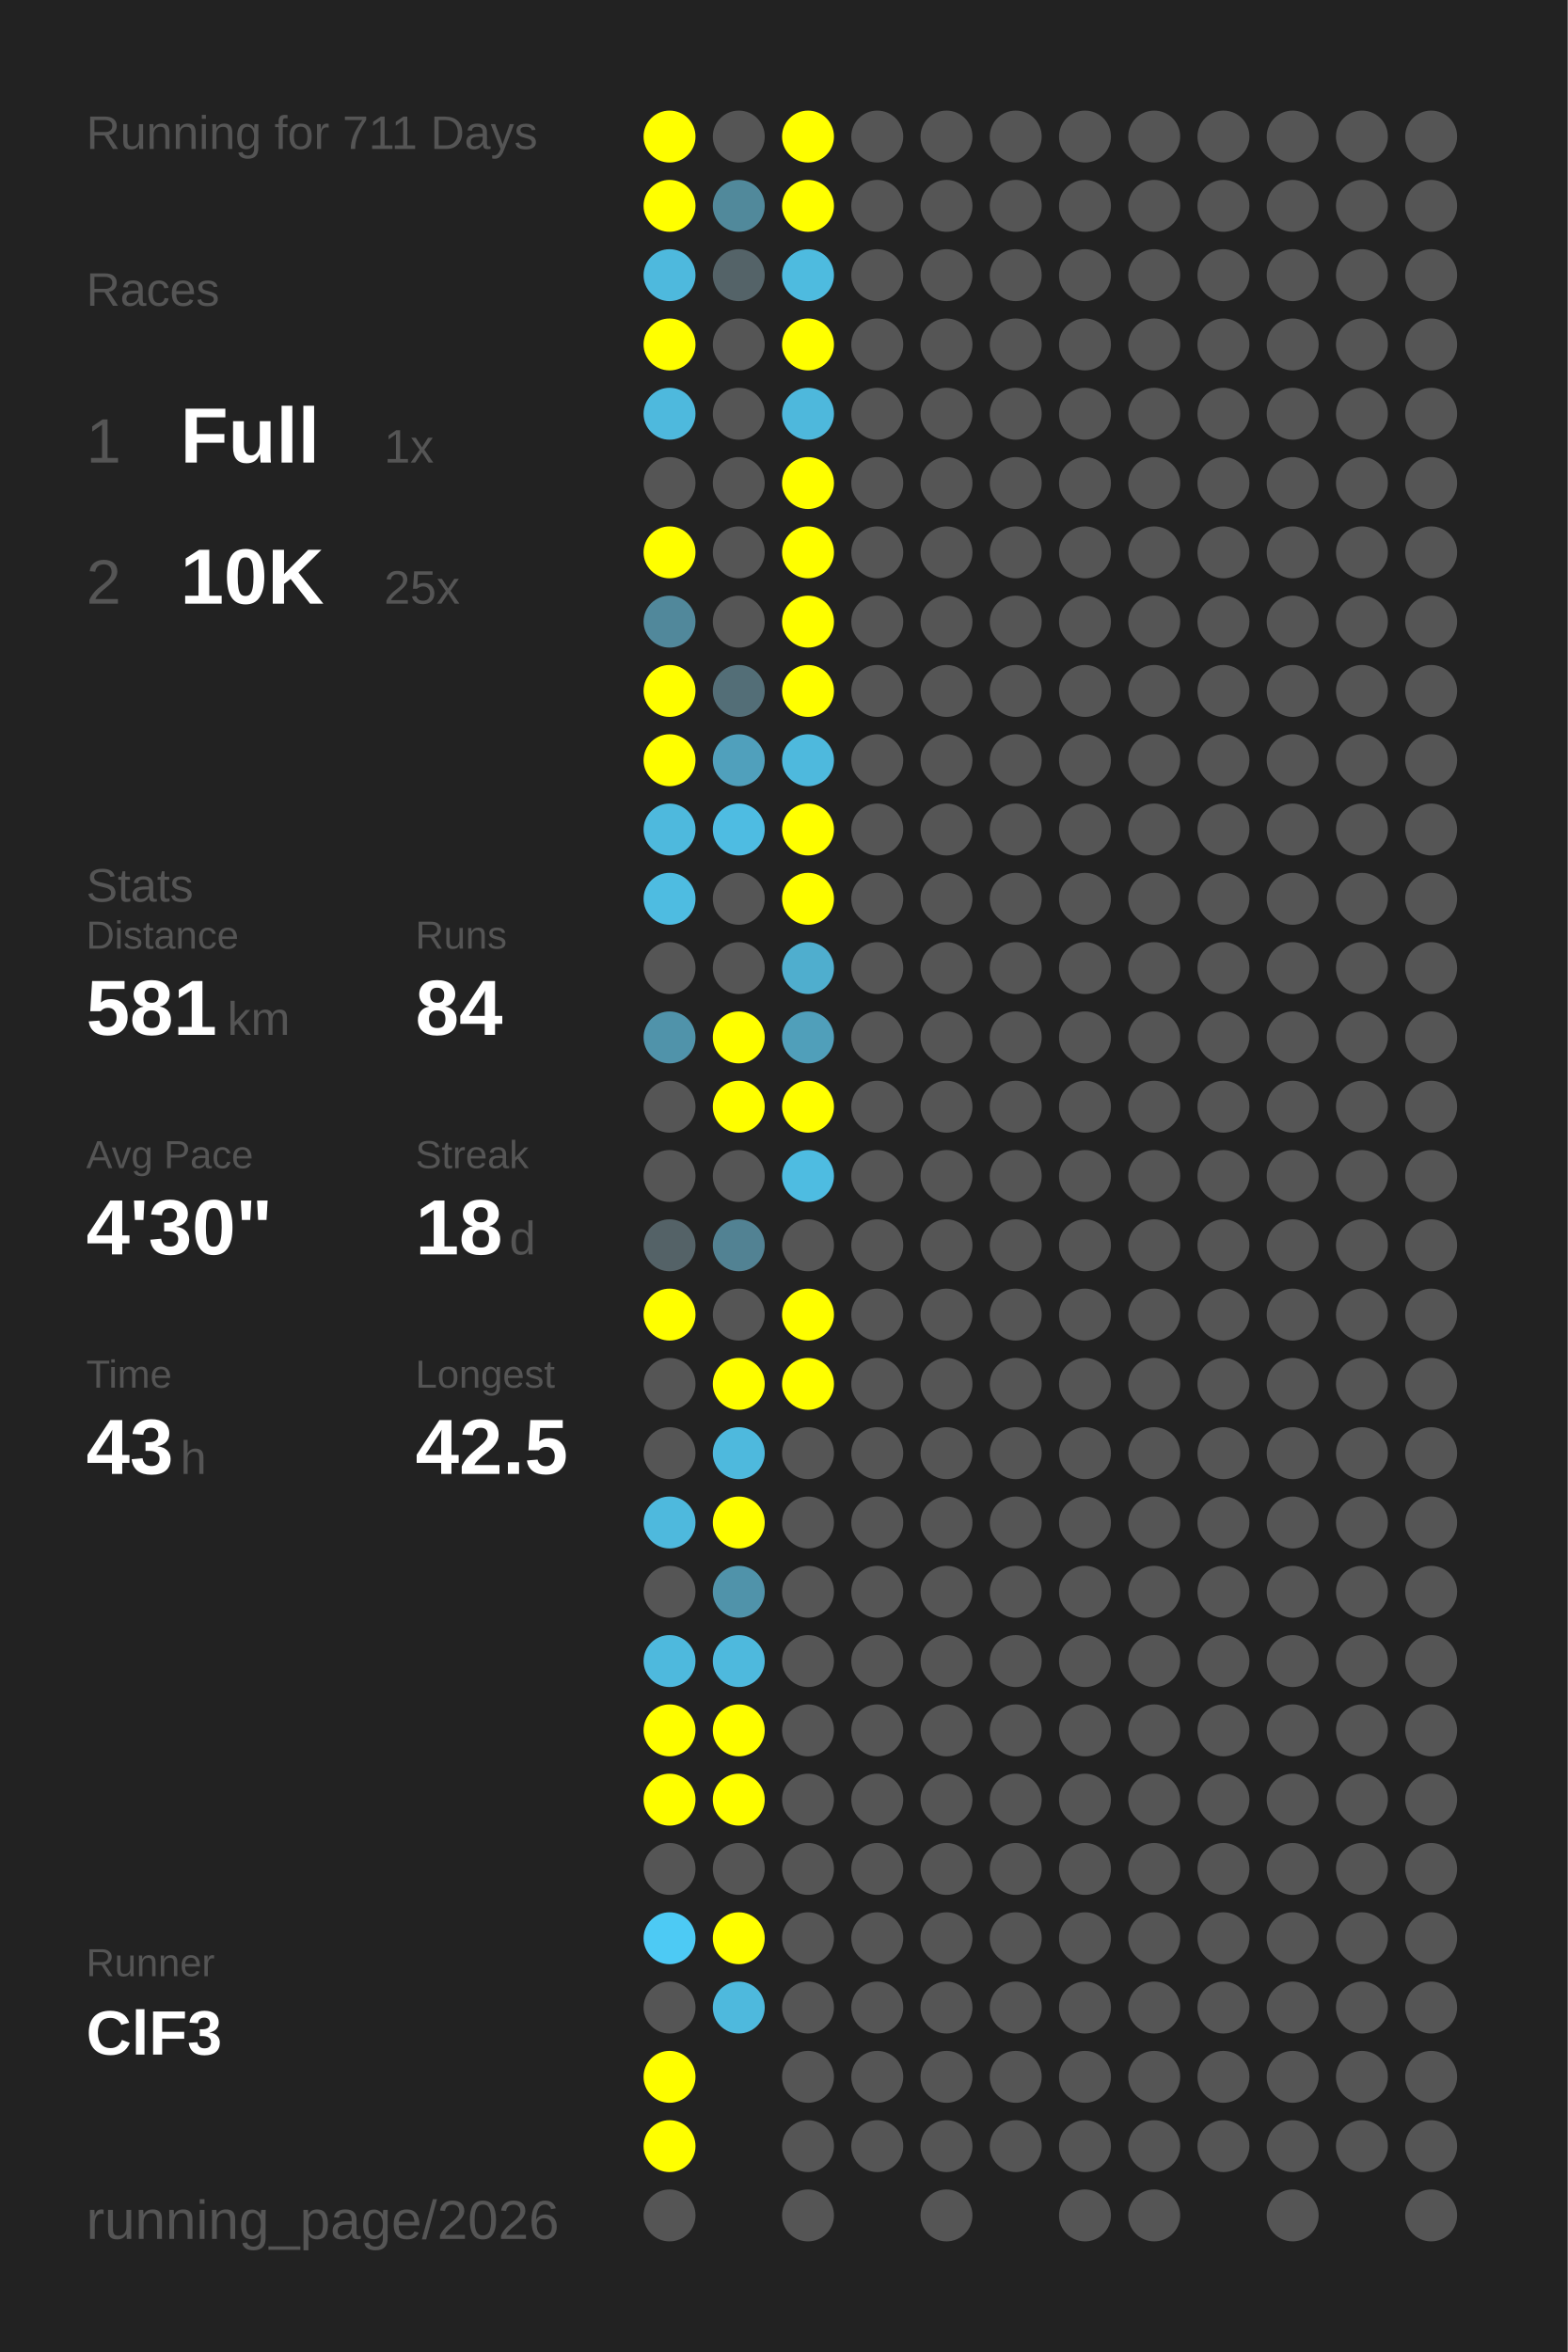
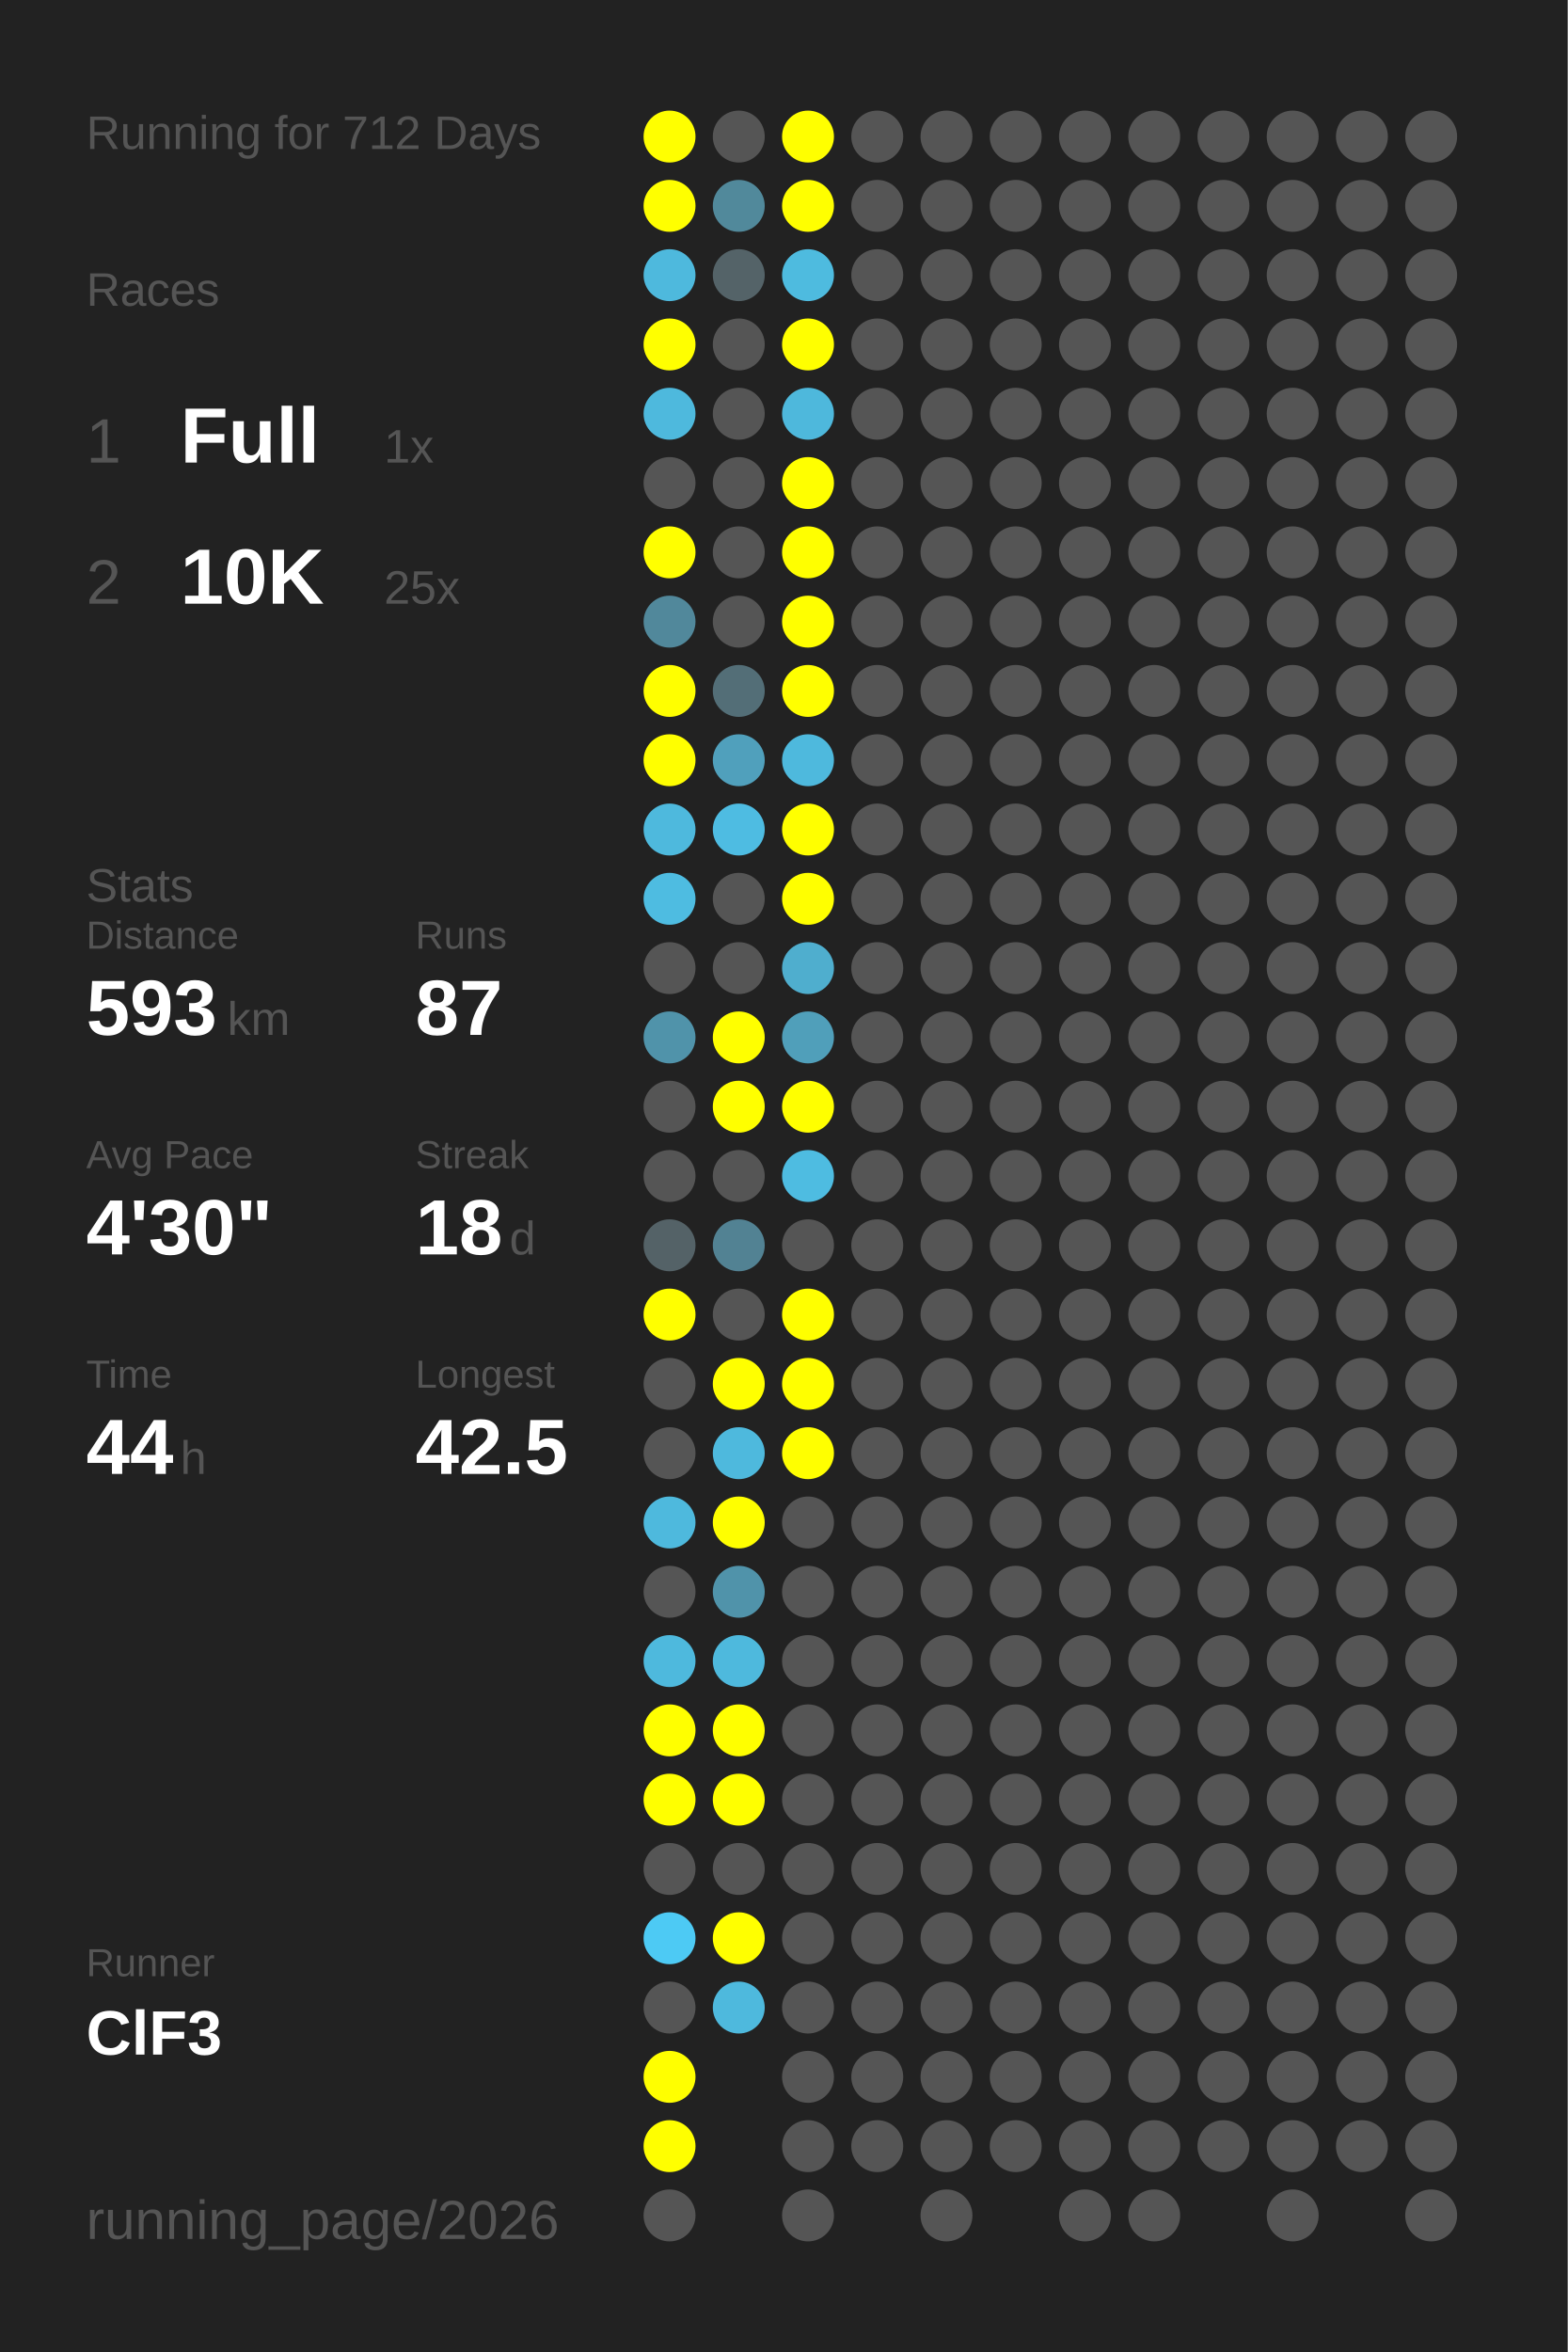
<svg xmlns="http://www.w3.org/2000/svg" baseProfile="full" height="300mm" version="1.1" viewBox="0,0,200,300" width="200mm">
  <defs />
  <rect fill="#222222" height="300" width="200" x="0" y="0" />
-   <text fill="#555555" style="font-size:6px; font-family:Arial;" x="11" y="19">Running for 711 Days</text>
+   <text fill="#555555" style="font-size:6px; font-family:Arial;" x="11" y="19">Running for 712 Days</text>
  <text fill="#555555" style="font-size:6px; font-family:Arial;" x="11" y="39">Races</text>
  <text fill="#555555" style="font-size:8px; font-family:Arial;" x="11" y="59">1</text>
  <text fill="#FFFFFF" style="font-size:10px; font-family:Arial; font-weight:bold;" x="23" y="59">Full</text>
  <text fill="#555555" style="font-size:6px; font-family:Arial;" x="49" y="59">1x</text>
  <text fill="#555555" style="font-size:8px; font-family:Arial;" x="11" y="77">2</text>
  <text fill="#FFFFFF" style="font-size:10px; font-family:Arial; font-weight:bold;" x="23" y="77">10K</text>
  <text fill="#555555" style="font-size:6px; font-family:Arial;" x="49" y="77">25x</text>
  <text fill="#555555" style="font-size:6px; font-family:Arial;" x="11" y="115">Stats</text>
  <text fill="#555555" style="font-size:5px; font-family:Arial;" x="11" y="121">Distance</text>
-   <text fill="#FFFFFF" style="font-size:10px; font-family:Arial; font-weight:bold;" x="11" y="132">581</text>
+   <text fill="#FFFFFF" style="font-size:10px; font-family:Arial; font-weight:bold;" x="11" y="132">593</text>
  <text fill="#555555" style="font-size:6px; font-family:Arial;" x="29" y="132">km</text>
  <text fill="#555555" style="font-size:5px; font-family:Arial;" x="53" y="121">Runs</text>
-   <text fill="#FFFFFF" style="font-size:10px; font-family:Arial; font-weight:bold;" x="53" y="132">84</text>
+   <text fill="#FFFFFF" style="font-size:10px; font-family:Arial; font-weight:bold;" x="53" y="132">87</text>
  <text fill="#555555" style="font-size:5px; font-family:Arial;" x="11" y="149">Avg Pace</text>
  <text fill="#FFFFFF" style="font-size:10px; font-family:Arial; font-weight:bold;" x="11" y="160">4'30"</text>
  <text fill="#555555" style="font-size:5px; font-family:Arial;" x="53" y="149">Streak</text>
  <text fill="#FFFFFF" style="font-size:10px; font-family:Arial; font-weight:bold;" x="53" y="160">18</text>
  <text fill="#555555" style="font-size:6px; font-family:Arial;" x="65" y="160">d</text>
  <text fill="#555555" style="font-size:5px; font-family:Arial;" x="11" y="177">Time</text>
-   <text fill="#FFFFFF" style="font-size:10px; font-family:Arial; font-weight:bold;" x="11" y="188">43</text>
+   <text fill="#FFFFFF" style="font-size:10px; font-family:Arial; font-weight:bold;" x="11" y="188">44</text>
  <text fill="#555555" style="font-size:6px; font-family:Arial;" x="23" y="188">h</text>
  <text fill="#555555" style="font-size:5px; font-family:Arial;" x="53" y="177">Longest</text>
  <text fill="#FFFFFF" style="font-size:10px; font-family:Arial; font-weight:bold;" x="53" y="188">42.5</text>
  <text fill="#555555" style="font-size:5px; font-family:Arial;" x="11" y="252.065">Runner</text>
  <text fill="#FFFFFF" style="font-size:8px; font-family:Arial; font-weight:bold;" x="11" y="262.065">ClF3</text>
  <text fill="#555555" style="font-size:7px; font-family:Arial;" x="11" y="285.581">running_page/2026</text>
  <circle cx="85.417" cy="17.419" fill="#FFFF00" r="3.312" />
  <circle cx="85.417" cy="26.258" fill="#FFFF00" r="3.312" />
  <circle cx="85.417" cy="35.097" fill="#4eb9dd" r="3.312" />
  <circle cx="85.417" cy="43.935" fill="#FFFF00" r="3.312" />
  <circle cx="85.417" cy="52.774" fill="#4eb9dd" r="3.312" />
  <circle cx="85.417" cy="61.613" fill="#555555" r="3.312" />
  <circle cx="85.417" cy="70.452" fill="#FFFF00" r="3.312" />
  <circle cx="85.417" cy="79.29" fill="#51889b" r="3.312" />
  <circle cx="85.417" cy="88.129" fill="#FFFF00" r="3.312" />
  <circle cx="85.417" cy="96.968" fill="#FFFF00" r="3.312" />
  <circle cx="85.417" cy="105.806" fill="#4eb9dd" r="3.312" />
  <circle cx="85.417" cy="114.645" fill="#4ebce1" r="3.312" />
  <circle cx="85.417" cy="123.484" fill="#555555" r="3.312" />
  <circle cx="85.417" cy="132.323" fill="#5093aa" r="3.312" />
  <circle cx="85.417" cy="141.161" fill="#555555" r="3.312" />
  <circle cx="85.417" cy="150" fill="#555555" r="3.312" />
  <circle cx="85.417" cy="158.839" fill="#546267" r="3.312" />
  <circle cx="85.417" cy="167.677" fill="#FFFF00" r="3.312" />
  <circle cx="85.417" cy="176.516" fill="#555555" r="3.312" />
  <circle cx="85.417" cy="185.355" fill="#555555" r="3.312" />
  <circle cx="85.417" cy="194.194" fill="#4eb9dd" r="3.312" />
  <circle cx="85.417" cy="203.032" fill="#555555" r="3.312" />
  <circle cx="85.417" cy="211.871" fill="#4eb9dd" r="3.312" />
  <circle cx="85.417" cy="220.71" fill="#FFFF00" r="3.312" />
  <circle cx="85.417" cy="229.548" fill="#FFFF00" r="3.312" />
  <circle cx="85.417" cy="238.387" fill="#555555" r="3.312" />
  <circle cx="85.417" cy="247.226" fill="#4dcaf4" r="3.312" />
  <circle cx="85.417" cy="256.065" fill="#555555" r="3.312" />
  <circle cx="85.417" cy="264.903" fill="#FFFF00" r="3.312" />
  <circle cx="85.417" cy="273.742" fill="#FFFF00" r="3.312" />
  <circle cx="85.417" cy="282.581" fill="#555555" r="3.312" />
  <circle cx="94.25" cy="17.419" fill="#555555" r="3.312" />
  <circle cx="94.25" cy="26.258" fill="#51899b" r="3.312" />
  <circle cx="94.25" cy="35.097" fill="#546368" r="3.312" />
  <circle cx="94.25" cy="43.935" fill="#555555" r="3.312" />
  <circle cx="94.25" cy="52.774" fill="#555555" r="3.312" />
  <circle cx="94.25" cy="61.613" fill="#555555" r="3.312" />
  <circle cx="94.25" cy="70.452" fill="#555555" r="3.312" />
  <circle cx="94.25" cy="79.29" fill="#555555" r="3.312" />
  <circle cx="94.25" cy="88.129" fill="#536e77" r="3.312" />
  <circle cx="94.25" cy="96.968" fill="#50a0bc" r="3.312" />
  <circle cx="94.25" cy="105.806" fill="#4ebce2" r="3.312" />
  <circle cx="94.25" cy="114.645" fill="#555555" r="3.312" />
  <circle cx="94.25" cy="123.484" fill="#555555" r="3.312" />
  <circle cx="94.25" cy="132.323" fill="#FFFF00" r="3.312" />
  <circle cx="94.25" cy="141.161" fill="#FFFF00" r="3.312" />
  <circle cx="94.25" cy="150" fill="#555555" r="3.312" />
  <circle cx="94.25" cy="158.839" fill="#528293" r="3.312" />
  <circle cx="94.25" cy="167.677" fill="#555555" r="3.312" />
  <circle cx="94.25" cy="176.516" fill="#FFFF00" r="3.312" />
  <circle cx="94.25" cy="185.355" fill="#4eb9dd" r="3.312" />
  <circle cx="94.25" cy="194.194" fill="#FFFF00" r="3.312" />
  <circle cx="94.25" cy="203.032" fill="#5093aa" r="3.312" />
  <circle cx="94.25" cy="211.871" fill="#4eb9dd" r="3.312" />
  <circle cx="94.25" cy="220.71" fill="#FFFF00" r="3.312" />
  <circle cx="94.25" cy="229.548" fill="#FFFF00" r="3.312" />
  <circle cx="94.25" cy="238.387" fill="#555555" r="3.312" />
  <circle cx="94.25" cy="247.226" fill="#FFFF00" r="3.312" />
  <circle cx="94.25" cy="256.065" fill="#4eb9dd" r="3.312" />
  <circle cx="103.083" cy="17.419" fill="#FFFF00" r="3.312" />
  <circle cx="103.083" cy="26.258" fill="#FFFF00" r="3.312" />
  <circle cx="103.083" cy="35.097" fill="#4ebbdf" r="3.312" />
  <circle cx="103.083" cy="43.935" fill="#FFFF00" r="3.312" />
  <circle cx="103.083" cy="52.774" fill="#4eb8dc" r="3.312" />
  <circle cx="103.083" cy="61.613" fill="#FFFF00" r="3.312" />
  <circle cx="103.083" cy="70.452" fill="#FFFF00" r="3.312" />
  <circle cx="103.083" cy="79.29" fill="#FFFF00" r="3.312" />
  <circle cx="103.083" cy="88.129" fill="#FFFF00" r="3.312" />
  <circle cx="103.083" cy="96.968" fill="#4eb9dd" r="3.312" />
  <circle cx="103.083" cy="105.806" fill="#FFFF00" r="3.312" />
  <circle cx="103.083" cy="114.645" fill="#FFFF00" r="3.312" />
  <circle cx="103.083" cy="123.484" fill="#4faece" r="3.312" />
  <circle cx="103.083" cy="132.323" fill="#509fba" r="3.312" />
  <circle cx="103.083" cy="141.161" fill="#FFFF00" r="3.312" />
  <circle cx="103.083" cy="150" fill="#4ebce1" r="3.312" />
  <circle cx="103.083" cy="158.839" fill="#555555" r="3.312" />
  <circle cx="103.083" cy="167.677" fill="#FFFF00" r="3.312" />
  <circle cx="103.083" cy="176.516" fill="#FFFF00" r="3.312" />
-   <circle cx="103.083" cy="185.355" fill="#555555" r="3.312" />
+   <circle cx="103.083" cy="185.355" fill="#FFFF00" r="3.312" />
  <circle cx="103.083" cy="194.194" fill="#555555" r="3.312" />
  <circle cx="103.083" cy="203.032" fill="#555555" r="3.312" />
  <circle cx="103.083" cy="211.871" fill="#555555" r="3.312" />
  <circle cx="103.083" cy="220.71" fill="#555555" r="3.312" />
  <circle cx="103.083" cy="229.548" fill="#555555" r="3.312" />
  <circle cx="103.083" cy="238.387" fill="#555555" r="3.312" />
  <circle cx="103.083" cy="247.226" fill="#555555" r="3.312" />
  <circle cx="103.083" cy="256.065" fill="#555555" r="3.312" />
  <circle cx="103.083" cy="264.903" fill="#555555" r="3.312" />
  <circle cx="103.083" cy="273.742" fill="#555555" r="3.312" />
  <circle cx="103.083" cy="282.581" fill="#555555" r="3.312" />
  <circle cx="111.917" cy="17.419" fill="#555555" r="3.312" />
  <circle cx="111.917" cy="26.258" fill="#555555" r="3.312" />
  <circle cx="111.917" cy="35.097" fill="#555555" r="3.312" />
  <circle cx="111.917" cy="43.935" fill="#555555" r="3.312" />
  <circle cx="111.917" cy="52.774" fill="#555555" r="3.312" />
  <circle cx="111.917" cy="61.613" fill="#555555" r="3.312" />
  <circle cx="111.917" cy="70.452" fill="#555555" r="3.312" />
  <circle cx="111.917" cy="79.29" fill="#555555" r="3.312" />
  <circle cx="111.917" cy="88.129" fill="#555555" r="3.312" />
  <circle cx="111.917" cy="96.968" fill="#555555" r="3.312" />
  <circle cx="111.917" cy="105.806" fill="#555555" r="3.312" />
  <circle cx="111.917" cy="114.645" fill="#555555" r="3.312" />
  <circle cx="111.917" cy="123.484" fill="#555555" r="3.312" />
  <circle cx="111.917" cy="132.323" fill="#555555" r="3.312" />
  <circle cx="111.917" cy="141.161" fill="#555555" r="3.312" />
  <circle cx="111.917" cy="150" fill="#555555" r="3.312" />
  <circle cx="111.917" cy="158.839" fill="#555555" r="3.312" />
  <circle cx="111.917" cy="167.677" fill="#555555" r="3.312" />
  <circle cx="111.917" cy="176.516" fill="#555555" r="3.312" />
  <circle cx="111.917" cy="185.355" fill="#555555" r="3.312" />
  <circle cx="111.917" cy="194.194" fill="#555555" r="3.312" />
  <circle cx="111.917" cy="203.032" fill="#555555" r="3.312" />
  <circle cx="111.917" cy="211.871" fill="#555555" r="3.312" />
  <circle cx="111.917" cy="220.71" fill="#555555" r="3.312" />
  <circle cx="111.917" cy="229.548" fill="#555555" r="3.312" />
  <circle cx="111.917" cy="238.387" fill="#555555" r="3.312" />
  <circle cx="111.917" cy="247.226" fill="#555555" r="3.312" />
  <circle cx="111.917" cy="256.065" fill="#555555" r="3.312" />
  <circle cx="111.917" cy="264.903" fill="#555555" r="3.312" />
  <circle cx="111.917" cy="273.742" fill="#555555" r="3.312" />
  <circle cx="120.75" cy="17.419" fill="#555555" r="3.312" />
  <circle cx="120.75" cy="26.258" fill="#555555" r="3.312" />
  <circle cx="120.75" cy="35.097" fill="#555555" r="3.312" />
  <circle cx="120.75" cy="43.935" fill="#555555" r="3.312" />
  <circle cx="120.75" cy="52.774" fill="#555555" r="3.312" />
  <circle cx="120.75" cy="61.613" fill="#555555" r="3.312" />
  <circle cx="120.75" cy="70.452" fill="#555555" r="3.312" />
  <circle cx="120.75" cy="79.29" fill="#555555" r="3.312" />
  <circle cx="120.75" cy="88.129" fill="#555555" r="3.312" />
  <circle cx="120.75" cy="96.968" fill="#555555" r="3.312" />
  <circle cx="120.75" cy="105.806" fill="#555555" r="3.312" />
  <circle cx="120.75" cy="114.645" fill="#555555" r="3.312" />
  <circle cx="120.75" cy="123.484" fill="#555555" r="3.312" />
  <circle cx="120.75" cy="132.323" fill="#555555" r="3.312" />
  <circle cx="120.75" cy="141.161" fill="#555555" r="3.312" />
  <circle cx="120.75" cy="150" fill="#555555" r="3.312" />
  <circle cx="120.75" cy="158.839" fill="#555555" r="3.312" />
  <circle cx="120.75" cy="167.677" fill="#555555" r="3.312" />
  <circle cx="120.75" cy="176.516" fill="#555555" r="3.312" />
  <circle cx="120.75" cy="185.355" fill="#555555" r="3.312" />
  <circle cx="120.75" cy="194.194" fill="#555555" r="3.312" />
  <circle cx="120.75" cy="203.032" fill="#555555" r="3.312" />
  <circle cx="120.75" cy="211.871" fill="#555555" r="3.312" />
  <circle cx="120.75" cy="220.71" fill="#555555" r="3.312" />
  <circle cx="120.75" cy="229.548" fill="#555555" r="3.312" />
  <circle cx="120.75" cy="238.387" fill="#555555" r="3.312" />
  <circle cx="120.75" cy="247.226" fill="#555555" r="3.312" />
  <circle cx="120.75" cy="256.065" fill="#555555" r="3.312" />
  <circle cx="120.75" cy="264.903" fill="#555555" r="3.312" />
  <circle cx="120.75" cy="273.742" fill="#555555" r="3.312" />
  <circle cx="120.75" cy="282.581" fill="#555555" r="3.312" />
  <circle cx="129.583" cy="17.419" fill="#555555" r="3.312" />
  <circle cx="129.583" cy="26.258" fill="#555555" r="3.312" />
  <circle cx="129.583" cy="35.097" fill="#555555" r="3.312" />
  <circle cx="129.583" cy="43.935" fill="#555555" r="3.312" />
  <circle cx="129.583" cy="52.774" fill="#555555" r="3.312" />
  <circle cx="129.583" cy="61.613" fill="#555555" r="3.312" />
  <circle cx="129.583" cy="70.452" fill="#555555" r="3.312" />
  <circle cx="129.583" cy="79.29" fill="#555555" r="3.312" />
  <circle cx="129.583" cy="88.129" fill="#555555" r="3.312" />
  <circle cx="129.583" cy="96.968" fill="#555555" r="3.312" />
  <circle cx="129.583" cy="105.806" fill="#555555" r="3.312" />
  <circle cx="129.583" cy="114.645" fill="#555555" r="3.312" />
  <circle cx="129.583" cy="123.484" fill="#555555" r="3.312" />
  <circle cx="129.583" cy="132.323" fill="#555555" r="3.312" />
  <circle cx="129.583" cy="141.161" fill="#555555" r="3.312" />
  <circle cx="129.583" cy="150" fill="#555555" r="3.312" />
  <circle cx="129.583" cy="158.839" fill="#555555" r="3.312" />
  <circle cx="129.583" cy="167.677" fill="#555555" r="3.312" />
  <circle cx="129.583" cy="176.516" fill="#555555" r="3.312" />
  <circle cx="129.583" cy="185.355" fill="#555555" r="3.312" />
  <circle cx="129.583" cy="194.194" fill="#555555" r="3.312" />
  <circle cx="129.583" cy="203.032" fill="#555555" r="3.312" />
  <circle cx="129.583" cy="211.871" fill="#555555" r="3.312" />
  <circle cx="129.583" cy="220.71" fill="#555555" r="3.312" />
  <circle cx="129.583" cy="229.548" fill="#555555" r="3.312" />
  <circle cx="129.583" cy="238.387" fill="#555555" r="3.312" />
  <circle cx="129.583" cy="247.226" fill="#555555" r="3.312" />
  <circle cx="129.583" cy="256.065" fill="#555555" r="3.312" />
  <circle cx="129.583" cy="264.903" fill="#555555" r="3.312" />
  <circle cx="129.583" cy="273.742" fill="#555555" r="3.312" />
  <circle cx="138.417" cy="17.419" fill="#555555" r="3.312" />
  <circle cx="138.417" cy="26.258" fill="#555555" r="3.312" />
  <circle cx="138.417" cy="35.097" fill="#555555" r="3.312" />
  <circle cx="138.417" cy="43.935" fill="#555555" r="3.312" />
  <circle cx="138.417" cy="52.774" fill="#555555" r="3.312" />
  <circle cx="138.417" cy="61.613" fill="#555555" r="3.312" />
  <circle cx="138.417" cy="70.452" fill="#555555" r="3.312" />
  <circle cx="138.417" cy="79.29" fill="#555555" r="3.312" />
  <circle cx="138.417" cy="88.129" fill="#555555" r="3.312" />
  <circle cx="138.417" cy="96.968" fill="#555555" r="3.312" />
  <circle cx="138.417" cy="105.806" fill="#555555" r="3.312" />
  <circle cx="138.417" cy="114.645" fill="#555555" r="3.312" />
  <circle cx="138.417" cy="123.484" fill="#555555" r="3.312" />
  <circle cx="138.417" cy="132.323" fill="#555555" r="3.312" />
  <circle cx="138.417" cy="141.161" fill="#555555" r="3.312" />
  <circle cx="138.417" cy="150" fill="#555555" r="3.312" />
  <circle cx="138.417" cy="158.839" fill="#555555" r="3.312" />
  <circle cx="138.417" cy="167.677" fill="#555555" r="3.312" />
  <circle cx="138.417" cy="176.516" fill="#555555" r="3.312" />
  <circle cx="138.417" cy="185.355" fill="#555555" r="3.312" />
  <circle cx="138.417" cy="194.194" fill="#555555" r="3.312" />
  <circle cx="138.417" cy="203.032" fill="#555555" r="3.312" />
  <circle cx="138.417" cy="211.871" fill="#555555" r="3.312" />
  <circle cx="138.417" cy="220.71" fill="#555555" r="3.312" />
  <circle cx="138.417" cy="229.548" fill="#555555" r="3.312" />
  <circle cx="138.417" cy="238.387" fill="#555555" r="3.312" />
  <circle cx="138.417" cy="247.226" fill="#555555" r="3.312" />
  <circle cx="138.417" cy="256.065" fill="#555555" r="3.312" />
  <circle cx="138.417" cy="264.903" fill="#555555" r="3.312" />
  <circle cx="138.417" cy="273.742" fill="#555555" r="3.312" />
  <circle cx="138.417" cy="282.581" fill="#555555" r="3.312" />
  <circle cx="147.25" cy="17.419" fill="#555555" r="3.312" />
  <circle cx="147.25" cy="26.258" fill="#555555" r="3.312" />
  <circle cx="147.25" cy="35.097" fill="#555555" r="3.312" />
  <circle cx="147.25" cy="43.935" fill="#555555" r="3.312" />
  <circle cx="147.25" cy="52.774" fill="#555555" r="3.312" />
  <circle cx="147.25" cy="61.613" fill="#555555" r="3.312" />
  <circle cx="147.25" cy="70.452" fill="#555555" r="3.312" />
  <circle cx="147.25" cy="79.29" fill="#555555" r="3.312" />
  <circle cx="147.25" cy="88.129" fill="#555555" r="3.312" />
  <circle cx="147.25" cy="96.968" fill="#555555" r="3.312" />
  <circle cx="147.25" cy="105.806" fill="#555555" r="3.312" />
  <circle cx="147.25" cy="114.645" fill="#555555" r="3.312" />
  <circle cx="147.25" cy="123.484" fill="#555555" r="3.312" />
  <circle cx="147.25" cy="132.323" fill="#555555" r="3.312" />
  <circle cx="147.25" cy="141.161" fill="#555555" r="3.312" />
  <circle cx="147.25" cy="150" fill="#555555" r="3.312" />
  <circle cx="147.25" cy="158.839" fill="#555555" r="3.312" />
  <circle cx="147.25" cy="167.677" fill="#555555" r="3.312" />
  <circle cx="147.25" cy="176.516" fill="#555555" r="3.312" />
  <circle cx="147.25" cy="185.355" fill="#555555" r="3.312" />
  <circle cx="147.25" cy="194.194" fill="#555555" r="3.312" />
  <circle cx="147.25" cy="203.032" fill="#555555" r="3.312" />
  <circle cx="147.25" cy="211.871" fill="#555555" r="3.312" />
  <circle cx="147.25" cy="220.71" fill="#555555" r="3.312" />
  <circle cx="147.25" cy="229.548" fill="#555555" r="3.312" />
  <circle cx="147.25" cy="238.387" fill="#555555" r="3.312" />
  <circle cx="147.25" cy="247.226" fill="#555555" r="3.312" />
  <circle cx="147.25" cy="256.065" fill="#555555" r="3.312" />
  <circle cx="147.25" cy="264.903" fill="#555555" r="3.312" />
  <circle cx="147.25" cy="273.742" fill="#555555" r="3.312" />
  <circle cx="147.25" cy="282.581" fill="#555555" r="3.312" />
  <circle cx="156.083" cy="17.419" fill="#555555" r="3.312" />
  <circle cx="156.083" cy="26.258" fill="#555555" r="3.312" />
  <circle cx="156.083" cy="35.097" fill="#555555" r="3.312" />
  <circle cx="156.083" cy="43.935" fill="#555555" r="3.312" />
  <circle cx="156.083" cy="52.774" fill="#555555" r="3.312" />
  <circle cx="156.083" cy="61.613" fill="#555555" r="3.312" />
  <circle cx="156.083" cy="70.452" fill="#555555" r="3.312" />
  <circle cx="156.083" cy="79.29" fill="#555555" r="3.312" />
  <circle cx="156.083" cy="88.129" fill="#555555" r="3.312" />
  <circle cx="156.083" cy="96.968" fill="#555555" r="3.312" />
  <circle cx="156.083" cy="105.806" fill="#555555" r="3.312" />
  <circle cx="156.083" cy="114.645" fill="#555555" r="3.312" />
  <circle cx="156.083" cy="123.484" fill="#555555" r="3.312" />
  <circle cx="156.083" cy="132.323" fill="#555555" r="3.312" />
  <circle cx="156.083" cy="141.161" fill="#555555" r="3.312" />
  <circle cx="156.083" cy="150" fill="#555555" r="3.312" />
  <circle cx="156.083" cy="158.839" fill="#555555" r="3.312" />
  <circle cx="156.083" cy="167.677" fill="#555555" r="3.312" />
  <circle cx="156.083" cy="176.516" fill="#555555" r="3.312" />
  <circle cx="156.083" cy="185.355" fill="#555555" r="3.312" />
  <circle cx="156.083" cy="194.194" fill="#555555" r="3.312" />
  <circle cx="156.083" cy="203.032" fill="#555555" r="3.312" />
  <circle cx="156.083" cy="211.871" fill="#555555" r="3.312" />
  <circle cx="156.083" cy="220.71" fill="#555555" r="3.312" />
  <circle cx="156.083" cy="229.548" fill="#555555" r="3.312" />
  <circle cx="156.083" cy="238.387" fill="#555555" r="3.312" />
  <circle cx="156.083" cy="247.226" fill="#555555" r="3.312" />
  <circle cx="156.083" cy="256.065" fill="#555555" r="3.312" />
  <circle cx="156.083" cy="264.903" fill="#555555" r="3.312" />
  <circle cx="156.083" cy="273.742" fill="#555555" r="3.312" />
  <circle cx="164.917" cy="17.419" fill="#555555" r="3.312" />
  <circle cx="164.917" cy="26.258" fill="#555555" r="3.312" />
  <circle cx="164.917" cy="35.097" fill="#555555" r="3.312" />
  <circle cx="164.917" cy="43.935" fill="#555555" r="3.312" />
  <circle cx="164.917" cy="52.774" fill="#555555" r="3.312" />
  <circle cx="164.917" cy="61.613" fill="#555555" r="3.312" />
  <circle cx="164.917" cy="70.452" fill="#555555" r="3.312" />
  <circle cx="164.917" cy="79.29" fill="#555555" r="3.312" />
  <circle cx="164.917" cy="88.129" fill="#555555" r="3.312" />
  <circle cx="164.917" cy="96.968" fill="#555555" r="3.312" />
  <circle cx="164.917" cy="105.806" fill="#555555" r="3.312" />
  <circle cx="164.917" cy="114.645" fill="#555555" r="3.312" />
  <circle cx="164.917" cy="123.484" fill="#555555" r="3.312" />
  <circle cx="164.917" cy="132.323" fill="#555555" r="3.312" />
  <circle cx="164.917" cy="141.161" fill="#555555" r="3.312" />
  <circle cx="164.917" cy="150" fill="#555555" r="3.312" />
  <circle cx="164.917" cy="158.839" fill="#555555" r="3.312" />
  <circle cx="164.917" cy="167.677" fill="#555555" r="3.312" />
  <circle cx="164.917" cy="176.516" fill="#555555" r="3.312" />
  <circle cx="164.917" cy="185.355" fill="#555555" r="3.312" />
  <circle cx="164.917" cy="194.194" fill="#555555" r="3.312" />
  <circle cx="164.917" cy="203.032" fill="#555555" r="3.312" />
  <circle cx="164.917" cy="211.871" fill="#555555" r="3.312" />
  <circle cx="164.917" cy="220.71" fill="#555555" r="3.312" />
  <circle cx="164.917" cy="229.548" fill="#555555" r="3.312" />
  <circle cx="164.917" cy="238.387" fill="#555555" r="3.312" />
  <circle cx="164.917" cy="247.226" fill="#555555" r="3.312" />
  <circle cx="164.917" cy="256.065" fill="#555555" r="3.312" />
  <circle cx="164.917" cy="264.903" fill="#555555" r="3.312" />
  <circle cx="164.917" cy="273.742" fill="#555555" r="3.312" />
  <circle cx="164.917" cy="282.581" fill="#555555" r="3.312" />
  <circle cx="173.75" cy="17.419" fill="#555555" r="3.312" />
  <circle cx="173.75" cy="26.258" fill="#555555" r="3.312" />
  <circle cx="173.75" cy="35.097" fill="#555555" r="3.312" />
  <circle cx="173.75" cy="43.935" fill="#555555" r="3.312" />
  <circle cx="173.75" cy="52.774" fill="#555555" r="3.312" />
  <circle cx="173.75" cy="61.613" fill="#555555" r="3.312" />
  <circle cx="173.75" cy="70.452" fill="#555555" r="3.312" />
  <circle cx="173.75" cy="79.29" fill="#555555" r="3.312" />
  <circle cx="173.75" cy="88.129" fill="#555555" r="3.312" />
  <circle cx="173.75" cy="96.968" fill="#555555" r="3.312" />
  <circle cx="173.75" cy="105.806" fill="#555555" r="3.312" />
  <circle cx="173.75" cy="114.645" fill="#555555" r="3.312" />
  <circle cx="173.75" cy="123.484" fill="#555555" r="3.312" />
  <circle cx="173.75" cy="132.323" fill="#555555" r="3.312" />
  <circle cx="173.75" cy="141.161" fill="#555555" r="3.312" />
  <circle cx="173.75" cy="150" fill="#555555" r="3.312" />
  <circle cx="173.75" cy="158.839" fill="#555555" r="3.312" />
  <circle cx="173.75" cy="167.677" fill="#555555" r="3.312" />
  <circle cx="173.75" cy="176.516" fill="#555555" r="3.312" />
  <circle cx="173.75" cy="185.355" fill="#555555" r="3.312" />
  <circle cx="173.75" cy="194.194" fill="#555555" r="3.312" />
  <circle cx="173.75" cy="203.032" fill="#555555" r="3.312" />
  <circle cx="173.75" cy="211.871" fill="#555555" r="3.312" />
  <circle cx="173.75" cy="220.71" fill="#555555" r="3.312" />
  <circle cx="173.75" cy="229.548" fill="#555555" r="3.312" />
  <circle cx="173.75" cy="238.387" fill="#555555" r="3.312" />
  <circle cx="173.75" cy="247.226" fill="#555555" r="3.312" />
  <circle cx="173.75" cy="256.065" fill="#555555" r="3.312" />
  <circle cx="173.75" cy="264.903" fill="#555555" r="3.312" />
  <circle cx="173.75" cy="273.742" fill="#555555" r="3.312" />
  <circle cx="182.583" cy="17.419" fill="#555555" r="3.312" />
  <circle cx="182.583" cy="26.258" fill="#555555" r="3.312" />
  <circle cx="182.583" cy="35.097" fill="#555555" r="3.312" />
  <circle cx="182.583" cy="43.935" fill="#555555" r="3.312" />
  <circle cx="182.583" cy="52.774" fill="#555555" r="3.312" />
  <circle cx="182.583" cy="61.613" fill="#555555" r="3.312" />
  <circle cx="182.583" cy="70.452" fill="#555555" r="3.312" />
  <circle cx="182.583" cy="79.29" fill="#555555" r="3.312" />
  <circle cx="182.583" cy="88.129" fill="#555555" r="3.312" />
  <circle cx="182.583" cy="96.968" fill="#555555" r="3.312" />
  <circle cx="182.583" cy="105.806" fill="#555555" r="3.312" />
  <circle cx="182.583" cy="114.645" fill="#555555" r="3.312" />
  <circle cx="182.583" cy="123.484" fill="#555555" r="3.312" />
  <circle cx="182.583" cy="132.323" fill="#555555" r="3.312" />
  <circle cx="182.583" cy="141.161" fill="#555555" r="3.312" />
  <circle cx="182.583" cy="150" fill="#555555" r="3.312" />
  <circle cx="182.583" cy="158.839" fill="#555555" r="3.312" />
  <circle cx="182.583" cy="167.677" fill="#555555" r="3.312" />
  <circle cx="182.583" cy="176.516" fill="#555555" r="3.312" />
  <circle cx="182.583" cy="185.355" fill="#555555" r="3.312" />
  <circle cx="182.583" cy="194.194" fill="#555555" r="3.312" />
  <circle cx="182.583" cy="203.032" fill="#555555" r="3.312" />
  <circle cx="182.583" cy="211.871" fill="#555555" r="3.312" />
  <circle cx="182.583" cy="220.71" fill="#555555" r="3.312" />
  <circle cx="182.583" cy="229.548" fill="#555555" r="3.312" />
  <circle cx="182.583" cy="238.387" fill="#555555" r="3.312" />
  <circle cx="182.583" cy="247.226" fill="#555555" r="3.312" />
  <circle cx="182.583" cy="256.065" fill="#555555" r="3.312" />
  <circle cx="182.583" cy="264.903" fill="#555555" r="3.312" />
  <circle cx="182.583" cy="273.742" fill="#555555" r="3.312" />
  <circle cx="182.583" cy="282.581" fill="#555555" r="3.312" />
</svg>
